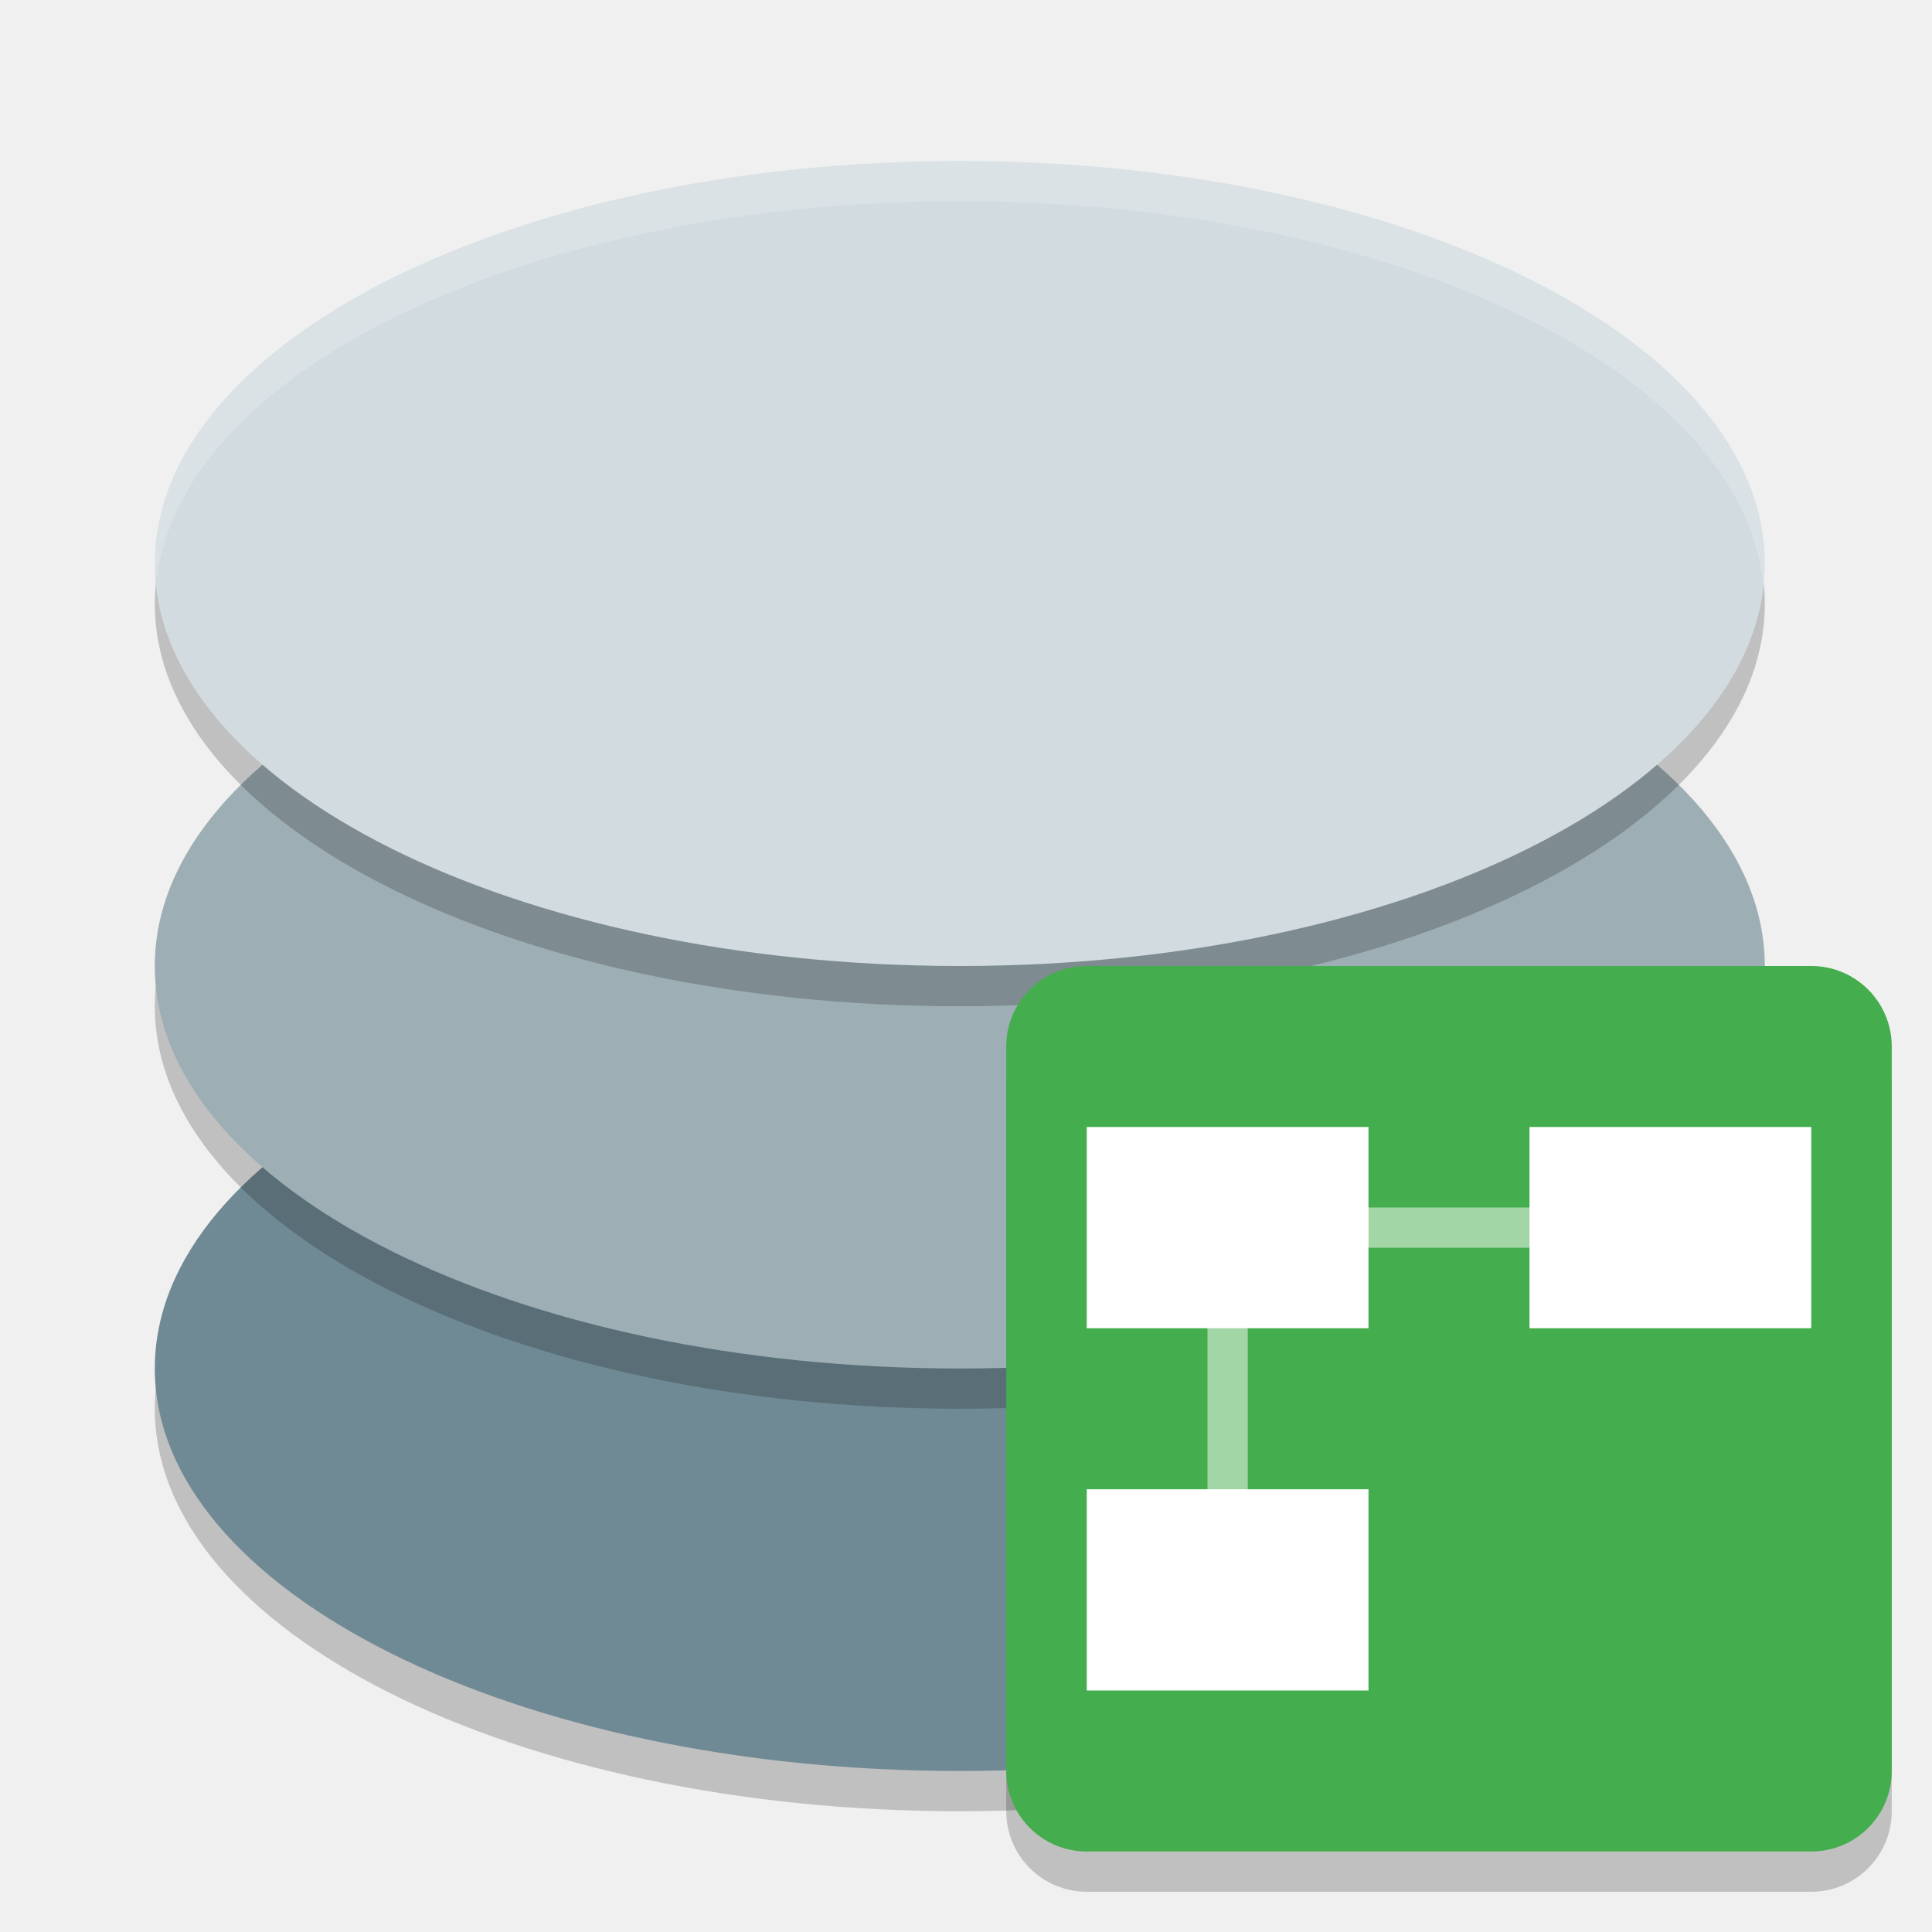
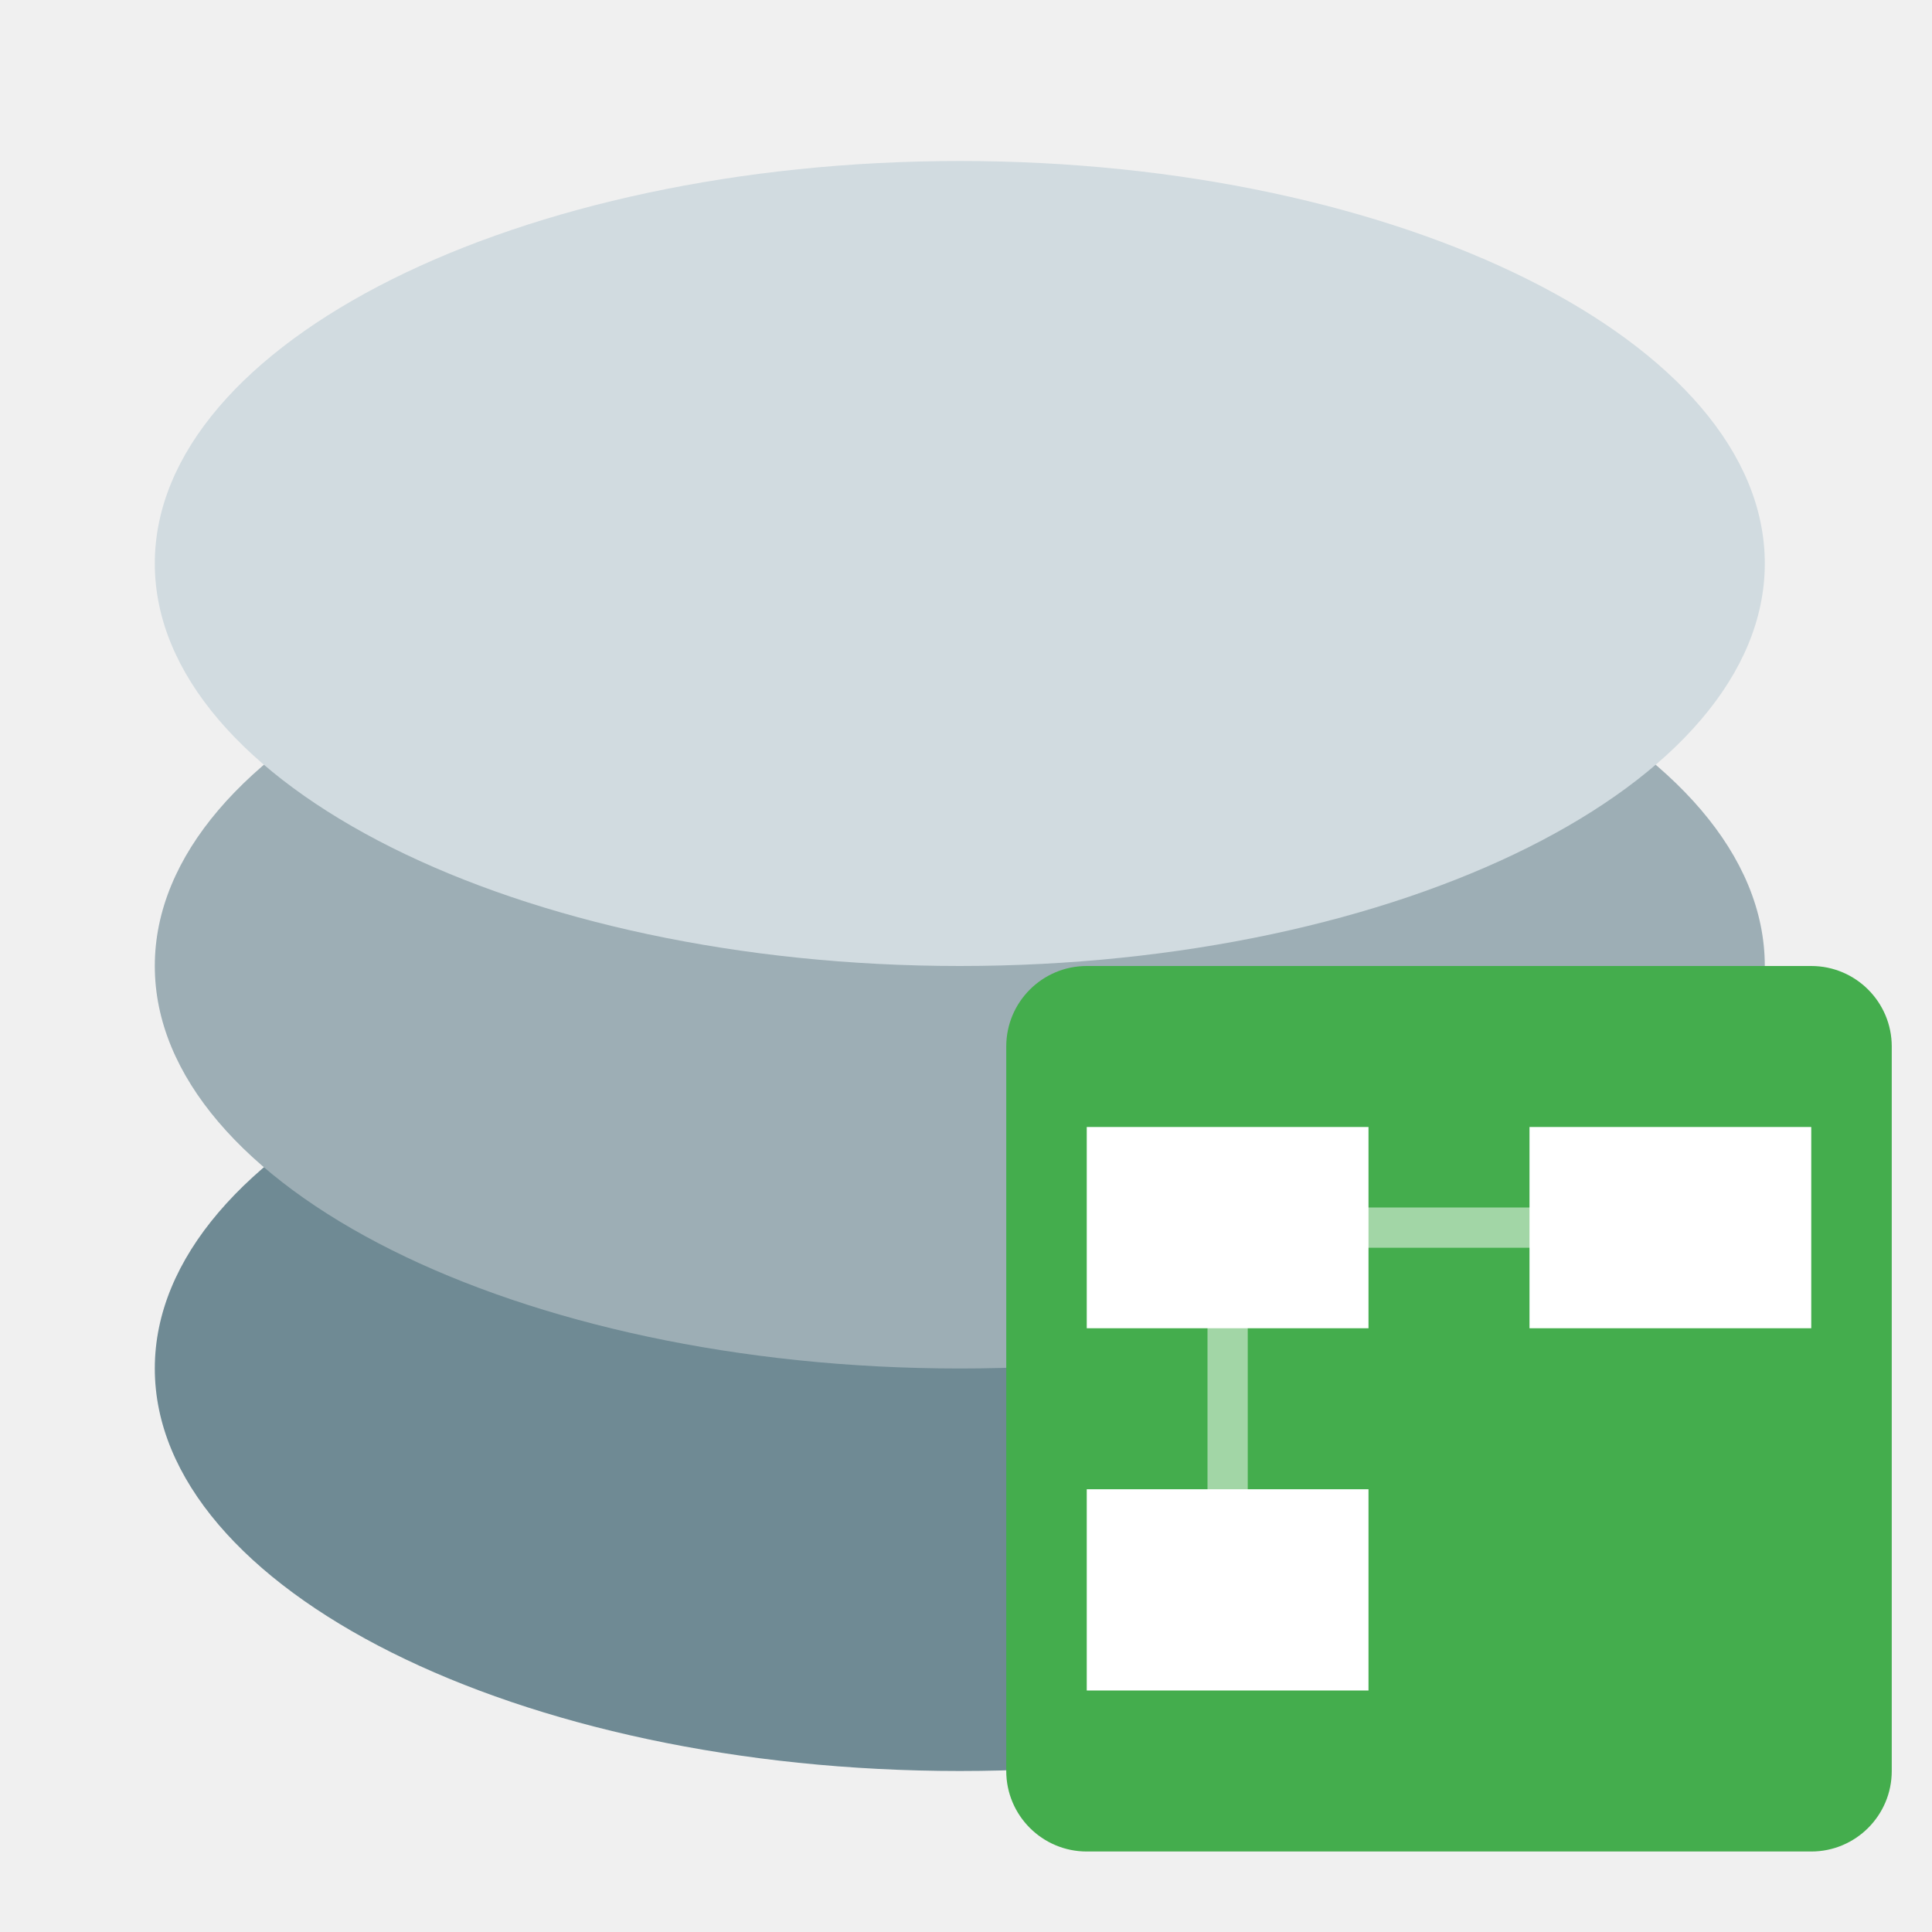
- <svg xmlns="http://www.w3.org/2000/svg" width="48" height="48" version="1.1">
-   <path style="opacity:0.2" d="M 23.846,25 A 20,10 0 0 0 3.846,35 20,10 0 0 0 23.846,45 a 20,10 0 0 0 20,-10 20,10 0 0 0 -20,-10 z" />
-   <path style="fill:#6f8a94" d="M 23.846,24 A 20,10 0 0 0 3.846,34 20,10 0 0 0 23.846,44 a 20,10 0 0 0 20,-10 20,10 0 0 0 -20,-10 z" />
-   <path style="opacity:0.2" d="M 23.846,15 A 20,10 0 0 0 3.846,25 20,10 0 0 0 23.846,35 a 20,10 0 0 0 20,-10 20,10 0 0 0 -20,-10 z" />
-   <path style="fill:#9daeb5" d="M 23.846,14 A 20,10 0 0 0 3.846,24 20,10 0 0 0 23.846,34 a 20,10 0 0 0 20,-10 20,10 0 0 0 -20,-10 z" />
-   <path style="opacity:0.2" d="M 23.846,5 A 20,10 0 0 0 3.846,15 20,10 0 0 0 23.846,25 a 20,10 0 0 0 20,-10 20,10 0 0 0 -20,-10 z" />
-   <path style="fill:#d1dbe0" d="M 23.846,4 A 20,10 0 0 0 3.846,14 20,10 0 0 0 23.846,24 a 20,10 0 0 0 20,-10 20,10 0 0 0 -20,-10 z" />
-   <path style="fill:#ffffff;opacity:0.2" d="M 23.846 4 A 20 10 0 0 0 3.846 14 A 20 10 0 0 0 3.887 14.418 A 20 10 0 0 1 23.846 5 A 20 10 0 0 1 43.805 14.592 A 20 10 0 0 0 43.846 14 A 20 10 0 0 0 23.846 4 z" />
-   <rect style="opacity:0.2" width="22" height="22" x="25" y="25" rx="2" ry="2" />
-   <rect style="fill:#44ad4d" width="22" height="22" x="25" y="24" rx="2" ry="2" />
-   <rect style="fill:#ffffff" width="7" height="5" x="27" y="28" />
-   <rect style="opacity:0.5;fill:#ffffff" width="1" height="7" x="30" y="31" />
-   <rect style="opacity:0.5;fill:#ffffff" width="1" height="7" x="30" y="-40" transform="rotate(90)" />
-   <rect style="fill:#ffffff" width="7" height="5" x="27" y="37" />
-   <rect style="fill:#ffffff" width="7" height="5" x="38" y="28" />
+ <svg xmlns="http://www.w3.org/2000/svg" clip-rule="evenodd" fill-rule="evenodd" stroke-linejoin="round" stroke-miterlimit="2" viewBox="0 0 48 48">
+   <g fill-rule="nonzero">
+     <path d="m23.846 24c-10.972 0-20 4.514-20 10s9.028 10 20 10 20-4.514 20-10-9.028-10-20-10z" fill="#6f8a94" />
+     <path d="m23.846 14c-10.972 0-20 4.514-20 10s9.028 10 20 10 20-4.514 20-10-9.028-10-20-10z" fill="#9daeb5" />
+     <path d="m23.846 4c-10.972 0-20 4.514-20 10s9.028 10 20 10 20-4.514 20-10-9.028-10-20-10z" fill="#d1dbe0" />
+   </g>
+   <path d="m47 26v18c0 1.104-.896 2-2 2h-18c-1.104 0-2-.896-2-2v-18c0-1.104.896-2 2-2h18c1.104 0 2 .896 2 2z" fill="#44ad4d" />
+   <path d="m31 31v7h-1v-7zm9 0h-7v-1h7z" fill="#fff" fill-opacity=".5" />
+   <path d="m34 37v5h-7v-5zm11-9v5h-7v-5zm-11 0v5h-7v-5z" fill="#fff" />
</svg>
